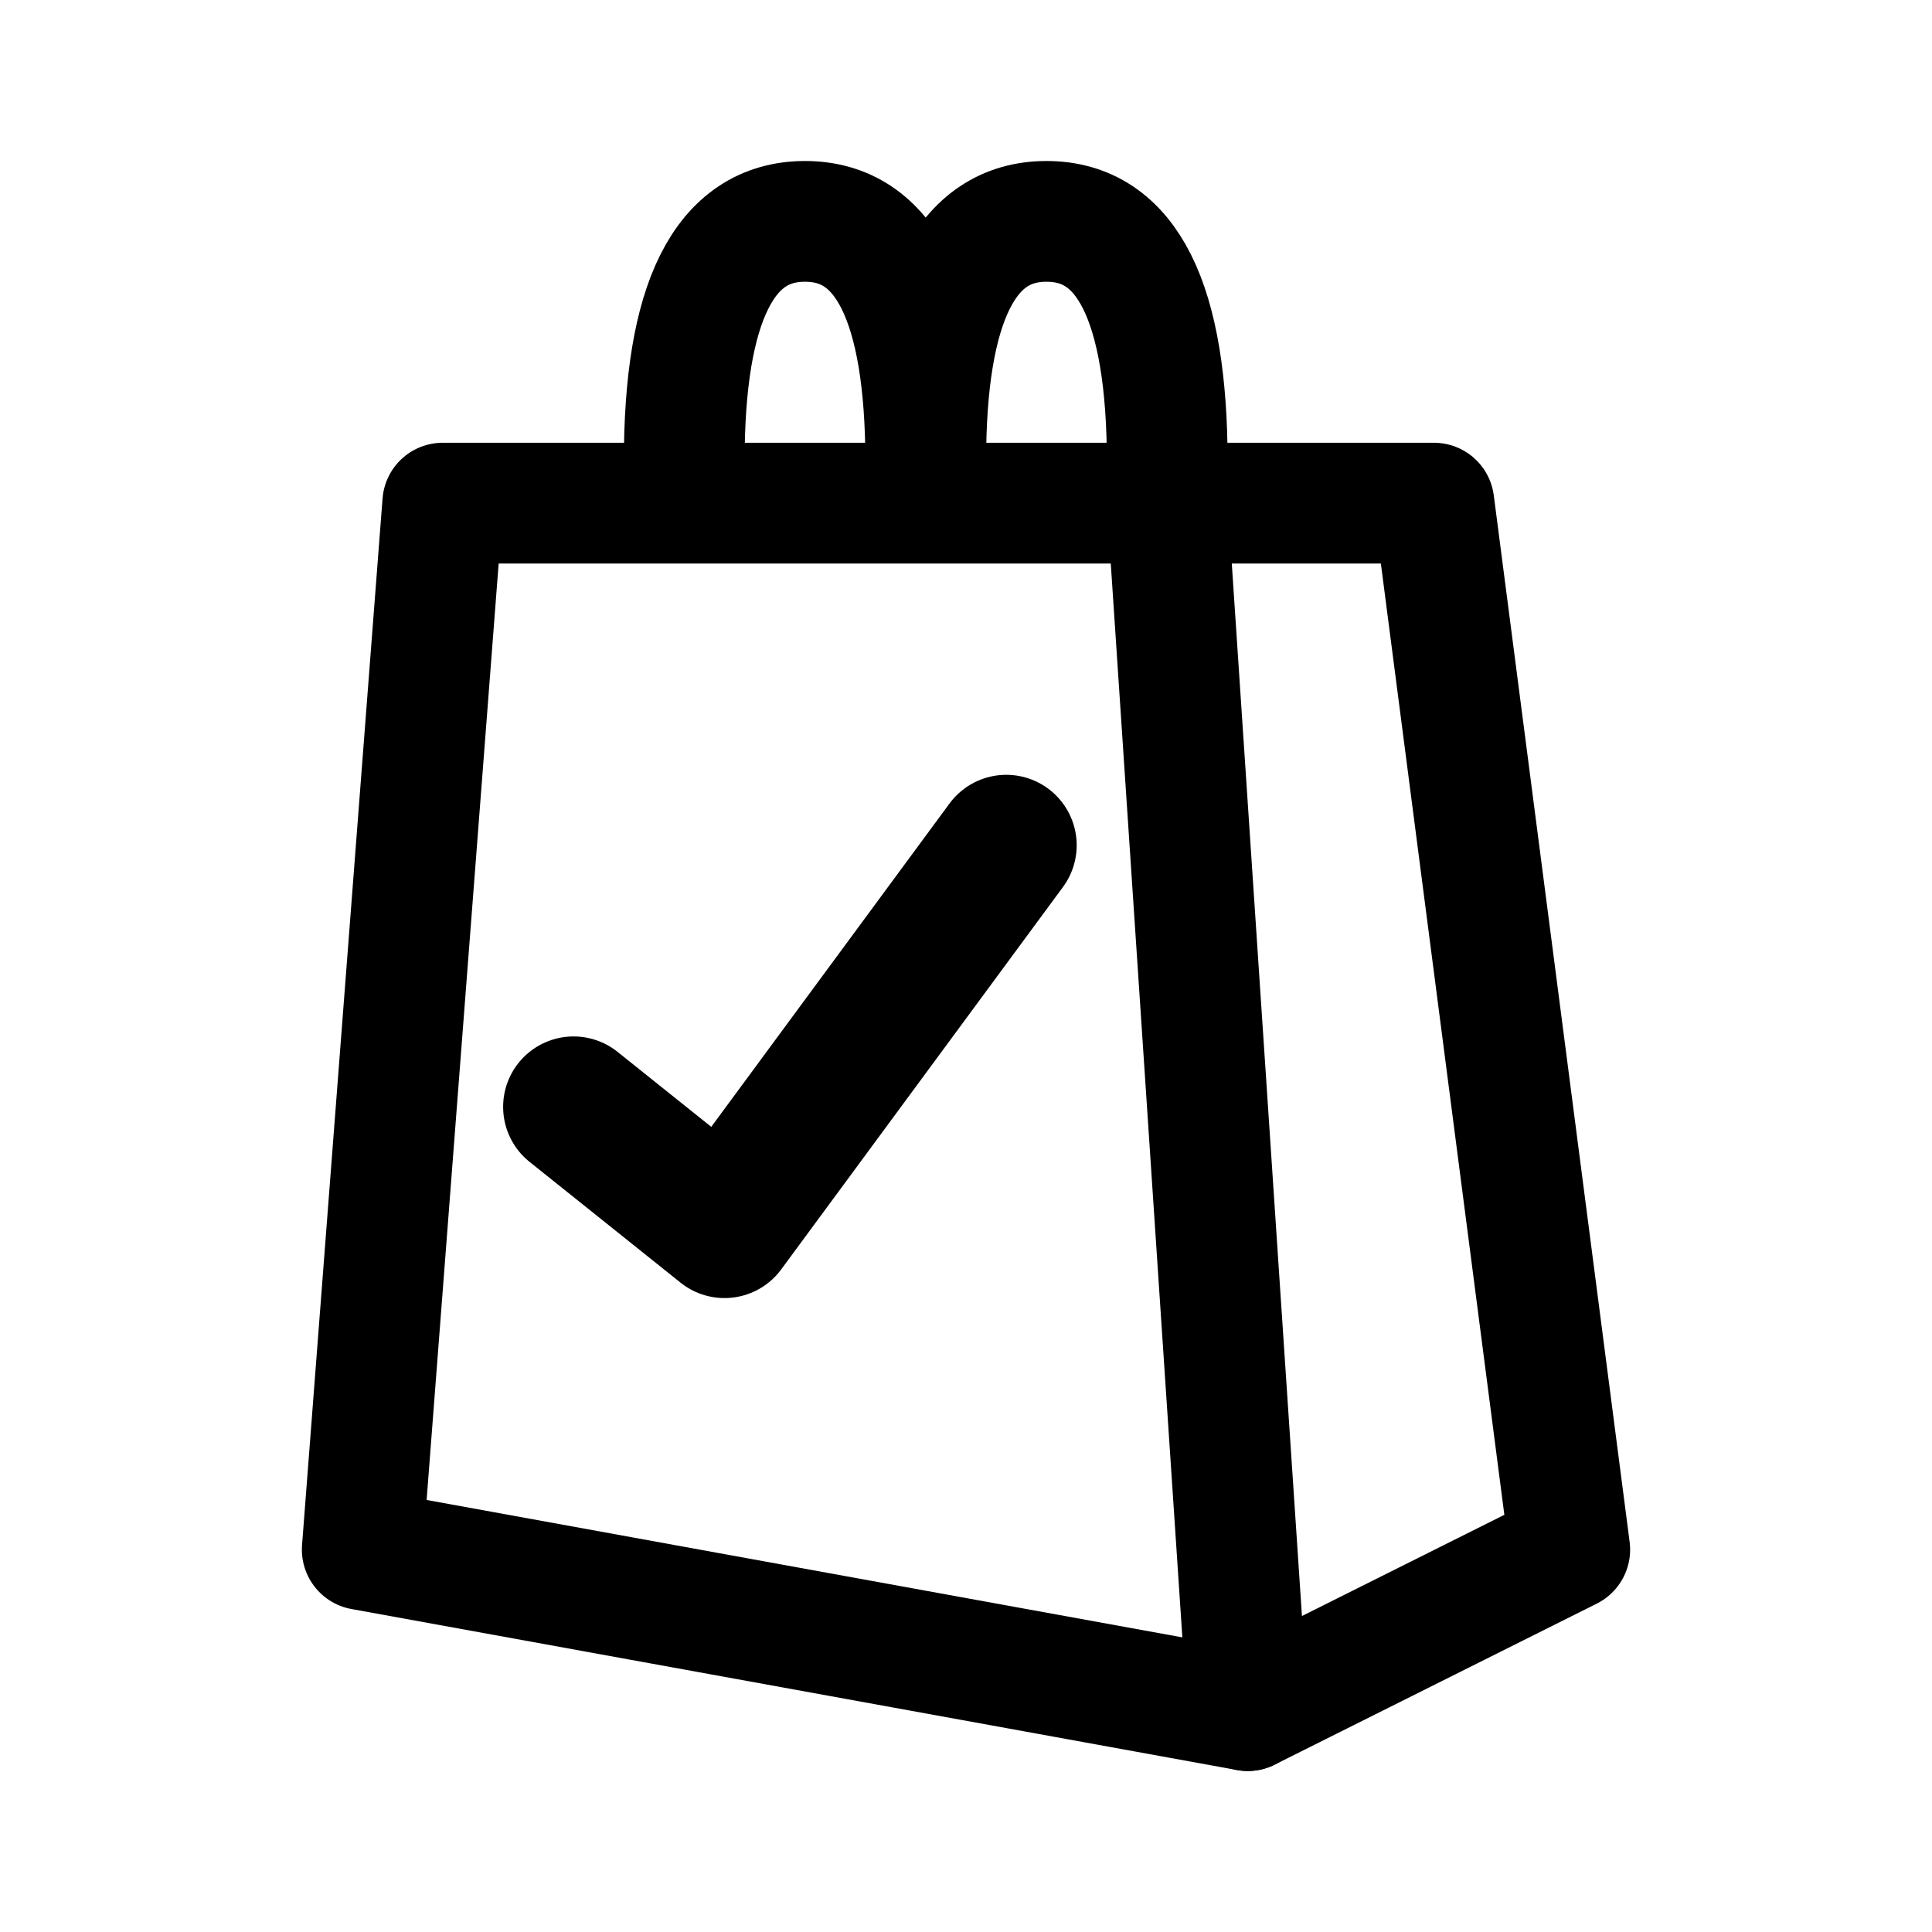
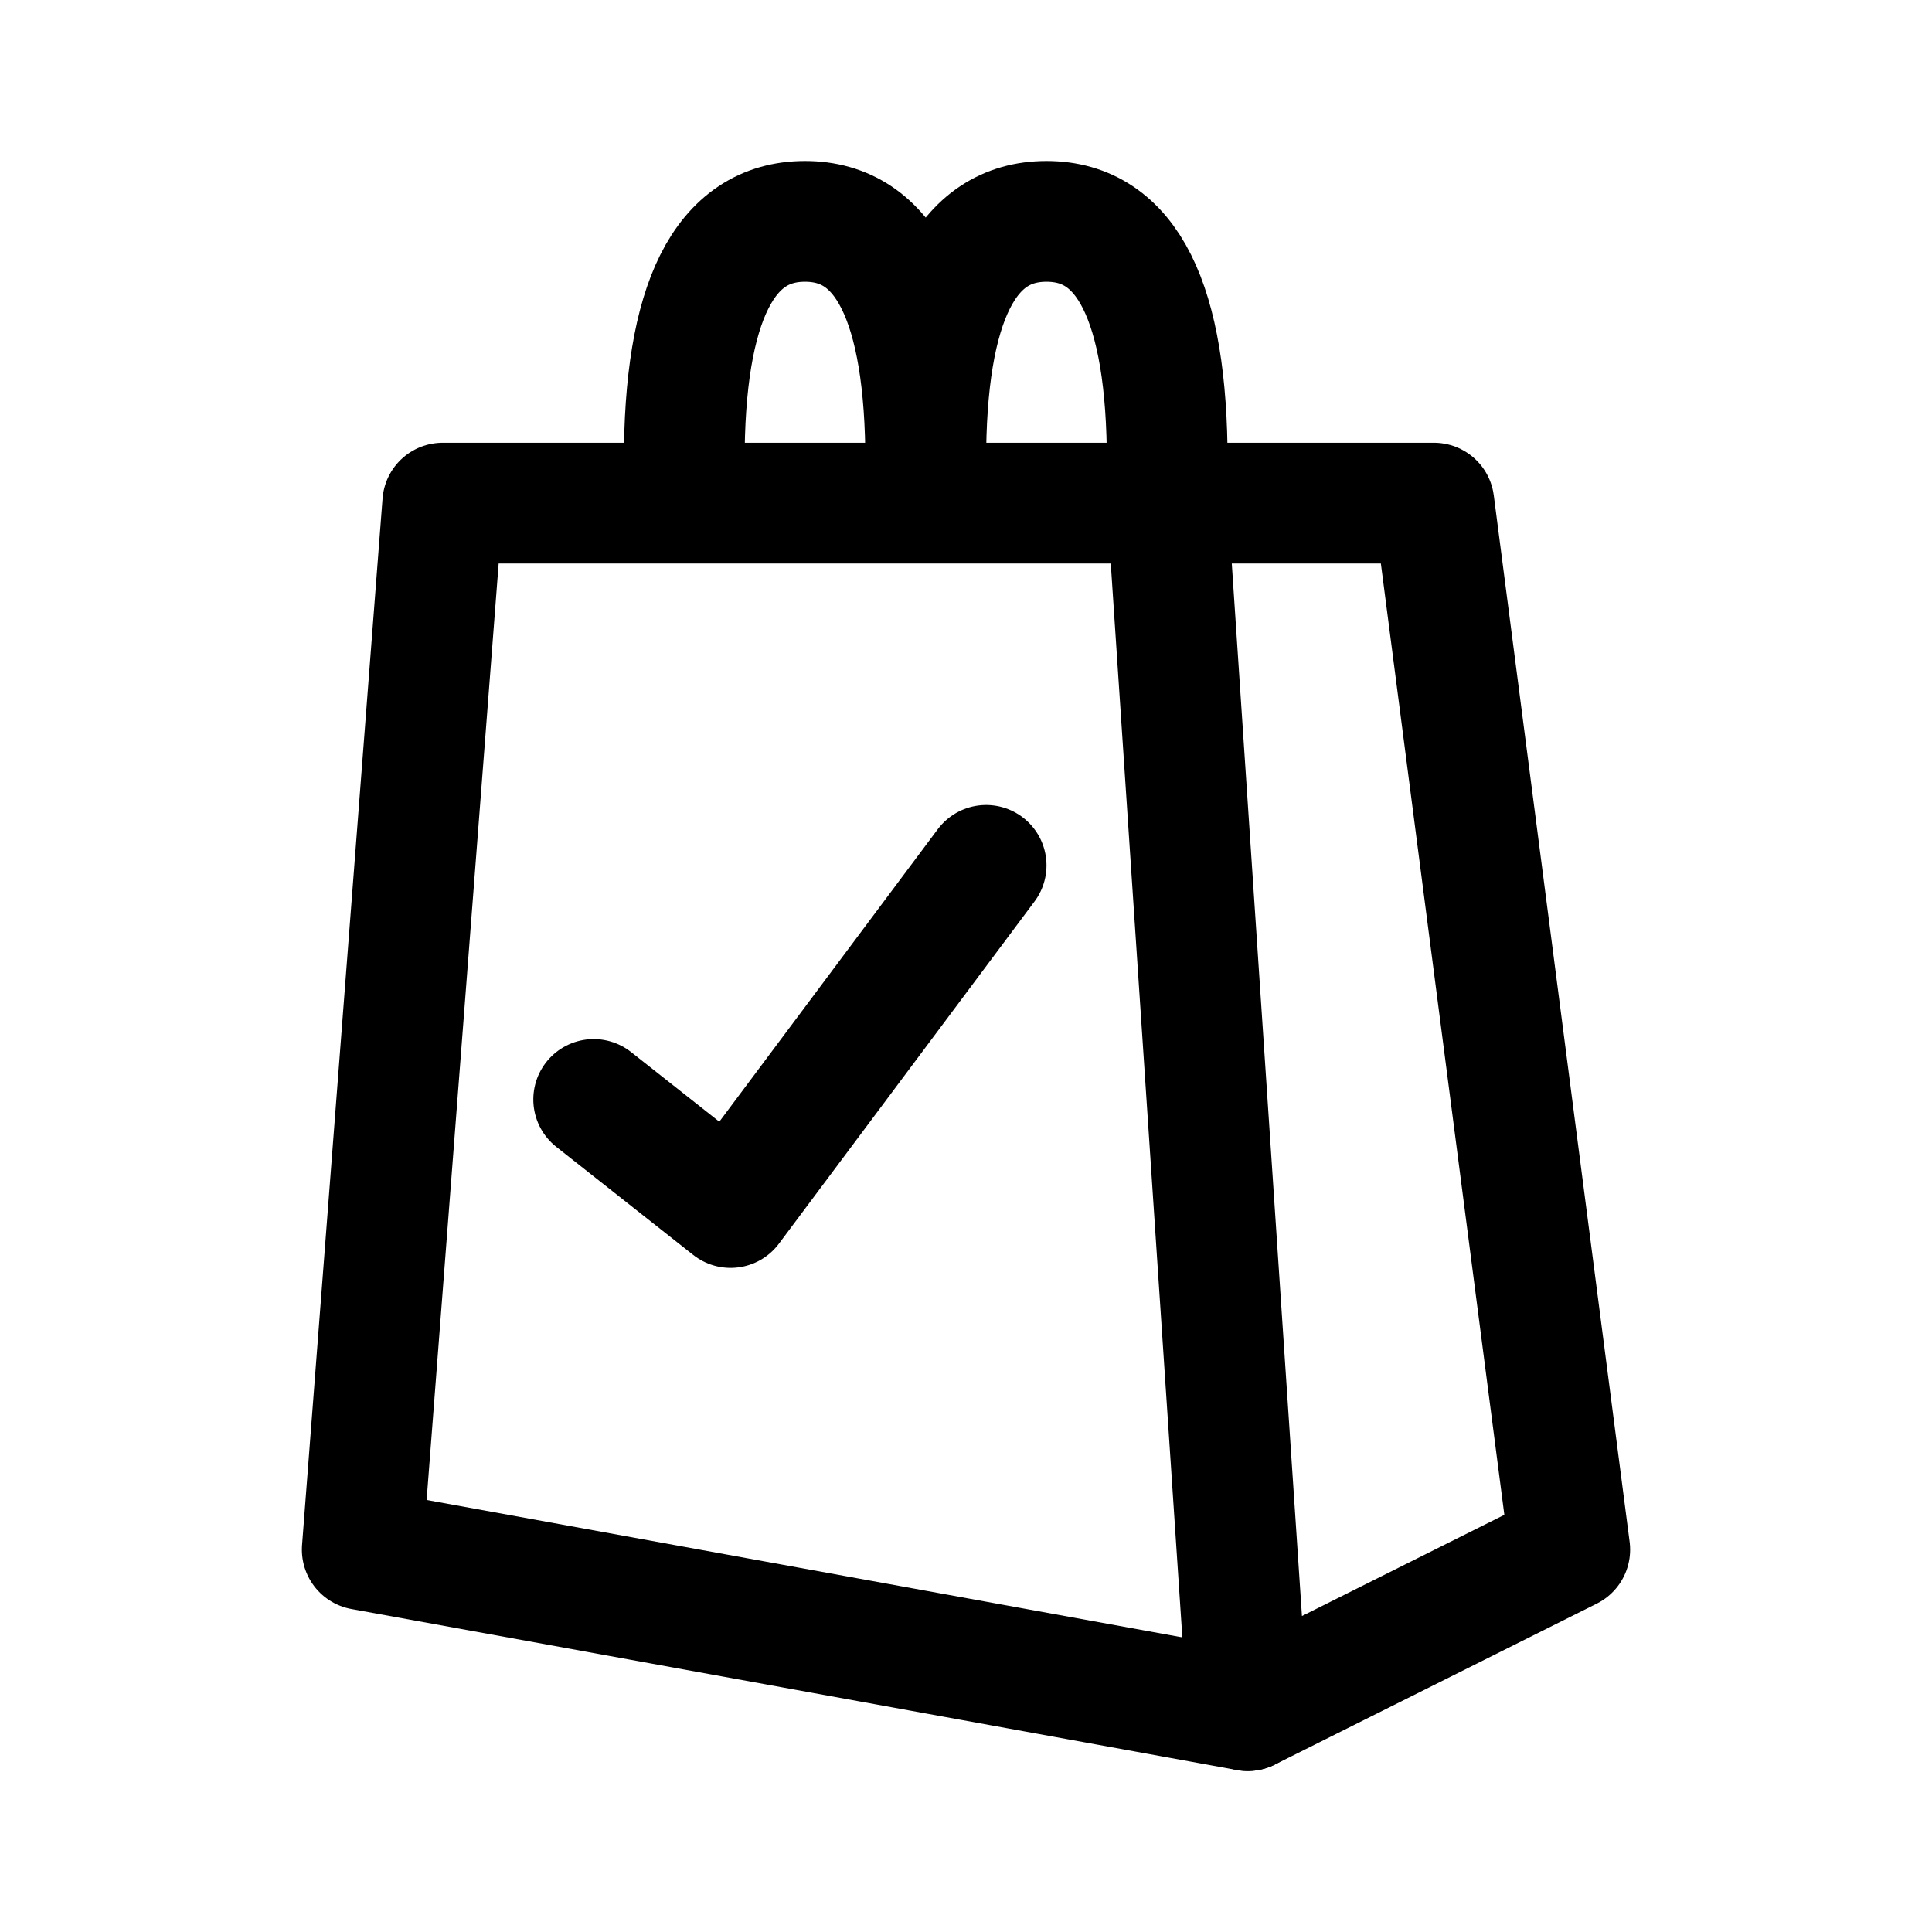
- <svg xmlns="http://www.w3.org/2000/svg" width="192" height="192" fill="none" stroke="#000" stroke-linecap="round" stroke-linejoin="round" stroke-width="12" viewBox="0 0 192 192">
-   <path d="m124 170-8-120h26.5L156 154z" />
-   <path d="m124 170-88-16 8-104h72m-48-4c-.032-16 4-24 12-24s12 8 12 24" />
-   <path d="M92 46c-.031-16 4-24 12-24s12 8 12 24" />
-   <path stroke-width="14" d="m100 84-28 38-15-12" />
+ <svg xmlns="http://www.w3.org/2000/svg" width="192" height="192" viewBox="0 0 192 192" fill="none">
+   <path d="m124 170-8-120h26.5L156 154l-32 16Z" stroke="#000" stroke-width="12" stroke-linecap="round" stroke-linejoin="round" />
+   <path d="m124 170-88-16 8-104h72m-48-4c-.031-16 4-24 12-24s12 8 12 24" stroke="#000" stroke-width="12" stroke-linecap="round" stroke-linejoin="round" />
+   <path d="M92 46c-.031-16 4-24 12-24s12 8 12 24M98 86l-25.395 34L59 109.263" stroke="#000" stroke-width="12" stroke-linecap="round" stroke-linejoin="round" />
</svg>
